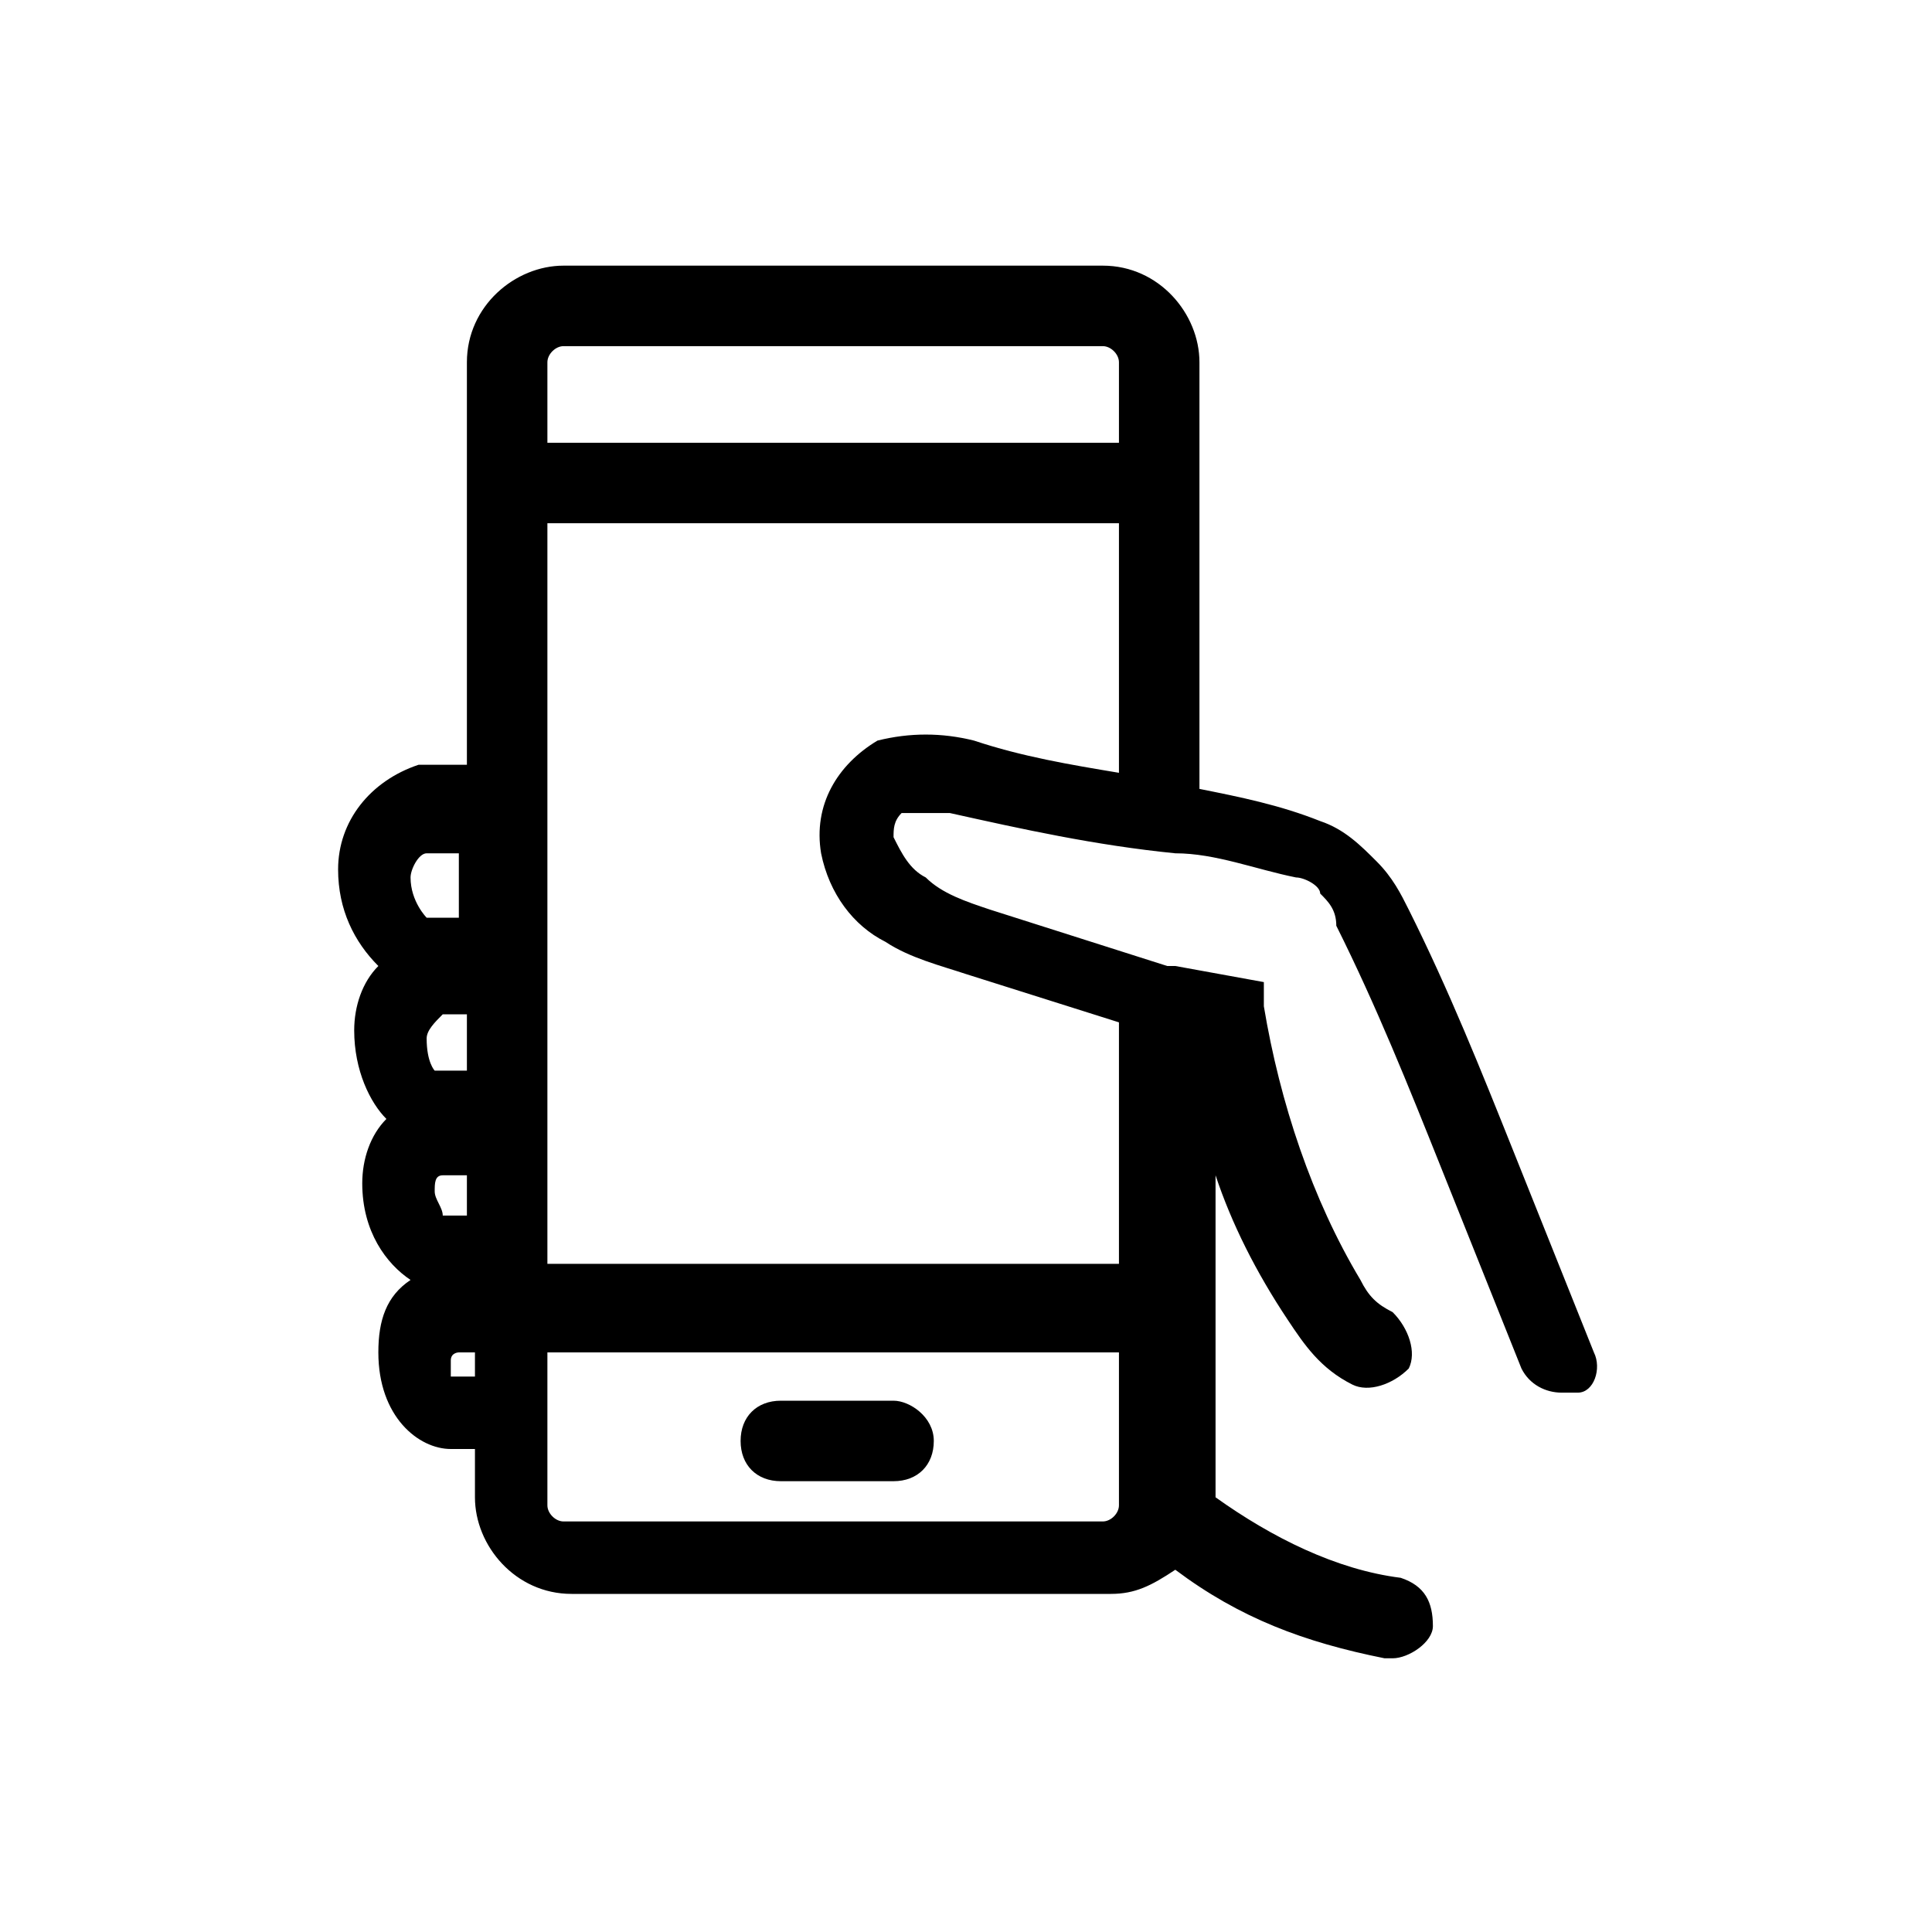
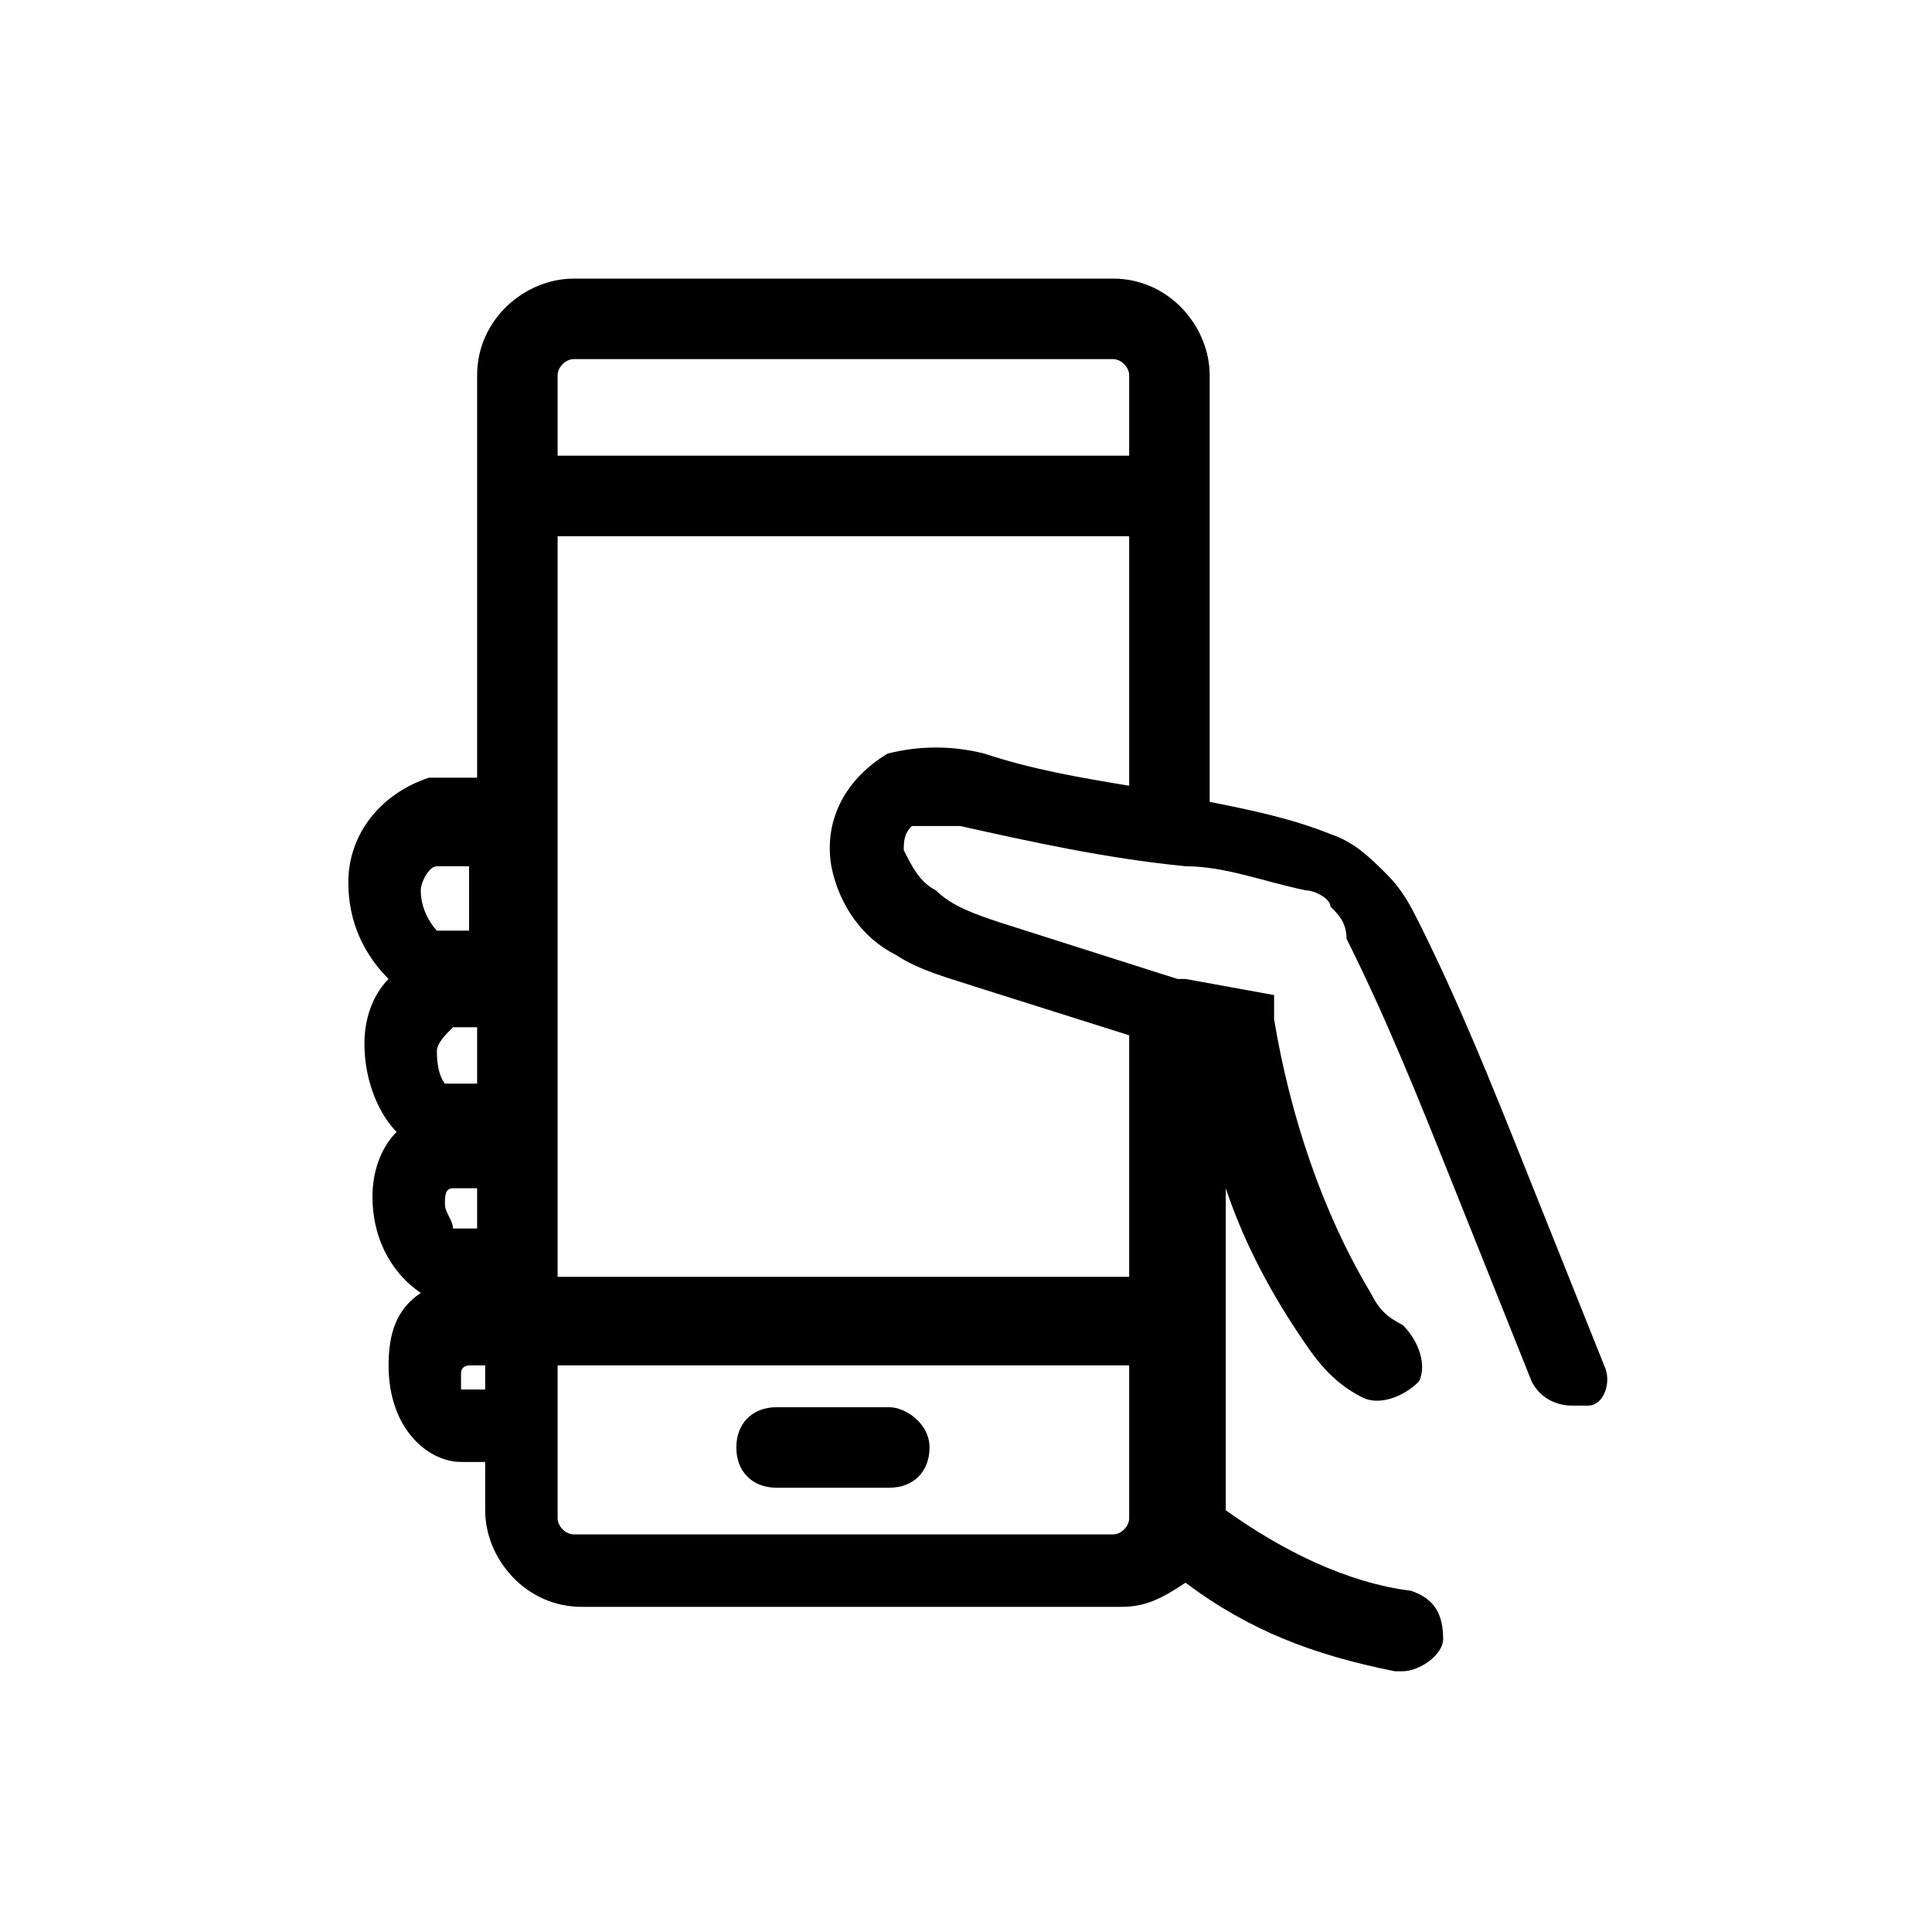
<svg xmlns="http://www.w3.org/2000/svg" viewBox="0 0 24 24">
-   <path d="M11.1 17.4H9.7c-.3 0-.5.2-.5.5s.2.5.5.5h1.4c.3 0 .5-.2.5-.5s-.3-.5-.5-.5z" />
-   <path d="M19.8 16.8l-1-2.5c-.4-1-.8-2-1.3-3-.1-.2-.2-.4-.4-.6-.2-.2-.4-.4-.7-.5-.5-.2-1-.3-1.5-.4V4.5c0-.6-.5-1.2-1.2-1.2H7c-.6 0-1.2.5-1.2 1.2v5h-.6c-.6.2-1 .7-1 1.3 0 .5.2.9.5 1.2-.2.2-.3.5-.3.8 0 .5.2.9.4 1.1-.2.2-.3.5-.3.8 0 .6.3 1 .6 1.2-.3.2-.4.5-.4.9 0 .8.5 1.2.9 1.2h.3v.6c0 .6.5 1.2 1.2 1.2h6.7c.3 0 .5-.1.8-.3.8.6 1.6.9 2.6 1.1h.1c.2 0 .5-.2.5-.4 0-.3-.1-.5-.4-.6-.8-.1-1.6-.5-2.3-1v-4c.2.6.5 1.2.9 1.8.2.3.4.6.8.8.2.1.5 0 .7-.2.1-.2 0-.5-.2-.7-.2-.1-.3-.2-.4-.4-.6-1-1-2.2-1.2-3.4v-.3l-1.1-.2h-.1l-2.2-.7c-.3-.1-.6-.2-.8-.4-.2-.1-.3-.3-.4-.5 0-.1 0-.2.1-.3h.6c.9.2 1.8.4 2.8.5.5 0 1 .2 1.5.3.1 0 .3.1.3.2.1.1.2.2.2.4.5 1 .9 2 1.3 3l1 2.5c.1.2.3.3.5.3h.2c.2 0 .3-.3.2-.5zm-14 .3h-.2v-.2c0-.1.1-.1.1-.1h.2v.3zm0-2h-.3c0-.1-.1-.2-.1-.3 0-.1 0-.2.1-.2h.3v.5zm0-1.8h-.4s-.1-.1-.1-.4c0-.1.1-.2.2-.3h.3v.7zm0-1.9h-.5s-.2-.2-.2-.5c0-.1.1-.3.2-.3h.4v.8zm8.1 7.3c0 .1-.1.2-.2.2H7c-.1 0-.2-.1-.2-.2v-1.9h7.1v1.9zm0-9.1c-.6-.1-1.2-.2-1.8-.4-.4-.1-.8-.1-1.2 0-.5.3-.8.8-.7 1.4.1.5.4.9.8 1.1.3.2.7.3 1 .4l1.9.6v3H6.8V6.5h7.1v3.1zm0-4.1H6.8v-1c0-.1.1-.2.2-.2h6.7c.1 0 .2.1.2.2v1z" />
+   <path d="M11.047 17.481h-1.4c-.3 0-.5.2-.5.5s.2.5.5.5h1.4c.3 0 .5-.2.5-.5s-.3-.5-.5-.5z" />
+   <path d="M19.927 16.961l-1-2.5c-.4-1-.8-2-1.3-3-.1-.2-.2-.4-.4-.6-.2-.2-.4-.4-.7-.5-.5-.2-1-.3-1.5-.4v-5.3c0-.6-.5-1.2-1.2-1.2h-6.7c-.6 0-1.2.5-1.2 1.2v5h-.6c-.6.2-1 .7-1 1.3 0 .5.2.9.5 1.2-.2.2-.3.5-.3.8 0 .5.2.9.4 1.1-.2.2-.3.5-.3.8 0 .6.3 1 .6 1.2-.3.2-.4.5-.4.9 0 .8.5 1.2.9 1.2h.3v.6c0 .6.5 1.2 1.2 1.2h6.7c.3 0 .5-.1.8-.3.8.6 1.6.9 2.6 1.1h.1c.2 0 .5-.2.5-.4 0-.3-.1-.5-.4-.6-.8-.1-1.6-.5-2.3-1v-4c.2.6.5 1.2.9 1.8.2.3.4.6.8.8.2.1.5 0 .7-.2.1-.2 0-.5-.2-.7-.2-.1-.3-.2-.4-.4-.6-1-1-2.2-1.2-3.4v-.3l-1.1-.2h-.1l-2.2-.7c-.3-.1-.6-.2-.8-.4-.2-.1-.3-.3-.4-.5 0-.1 0-.2.1-.3h.6c.9.2 1.8.4 2.8.5.5 0 1 .2 1.5.3.1 0 .3.1.3.2.1.1.2.2.2.4.5 1 .9 2 1.3 3l1 2.5c.1.2.3.3.5.3h.2c.2 0 .3-.3.2-.5zm-14 .3h-.2v-.2c0-.1.1-.1.1-.1h.2v.3h-.1zm0-2h-.3c0-.1-.1-.2-.1-.3 0-.1 0-.2.1-.2h.3v.5zm0-1.8h-.4s-.1-.1-.1-.4c0-.1.1-.2.2-.3h.3v.7zm0-1.9h-.5s-.2-.2-.2-.5c0-.1.1-.3.2-.3h.4v.8h.1zm8.1 7.3c0 .1-.1.2-.2.2h-6.7c-.1 0-.2-.1-.2-.2v-1.9h7.1v1.9zm0-9.1c-.6-.1-1.2-.2-1.8-.4-.4-.1-.8-.1-1.2 0-.5.3-.8.8-.7 1.4.1.5.4.9.8 1.1.3.2.7.3 1 .4l1.9.6v3h-7.1v-9.2h7.1v3.1zm0-4.1h-7.1v-1c0-.1.1-.2.2-.2h6.7c.1 0 .2.1.2.2v1z" />
</svg>
